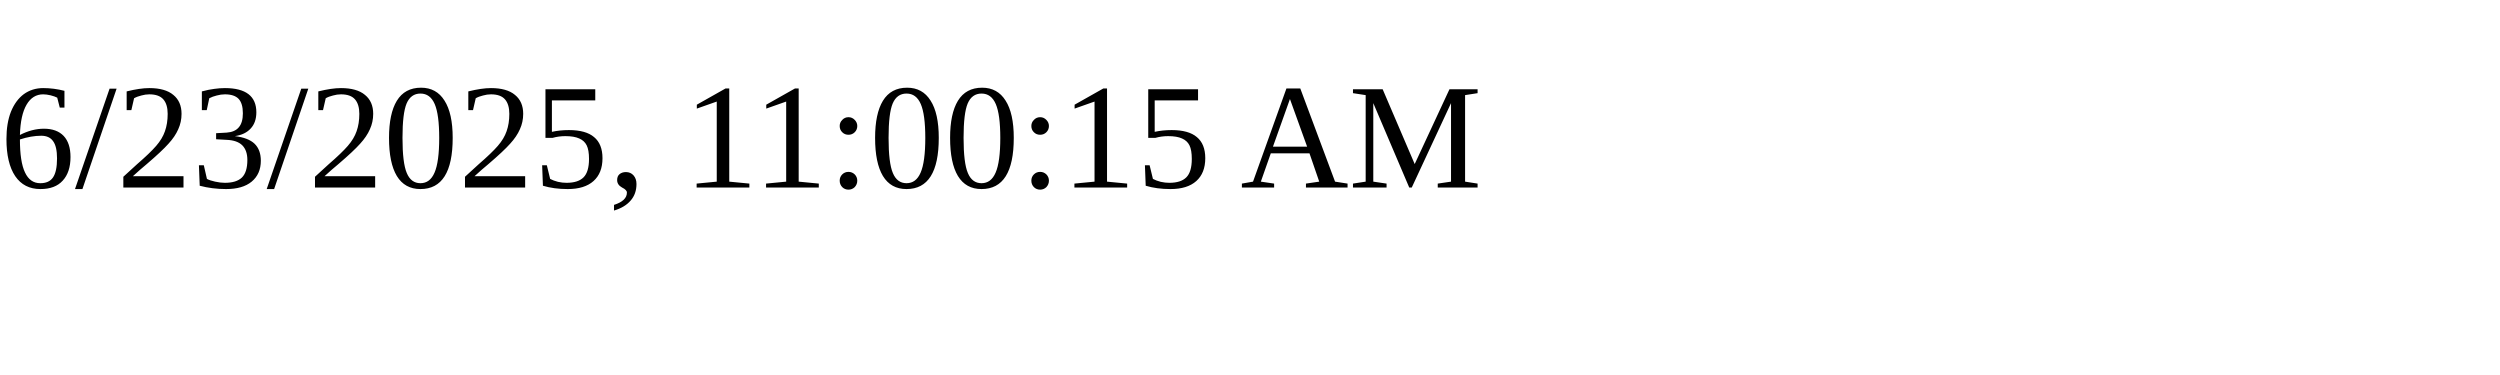
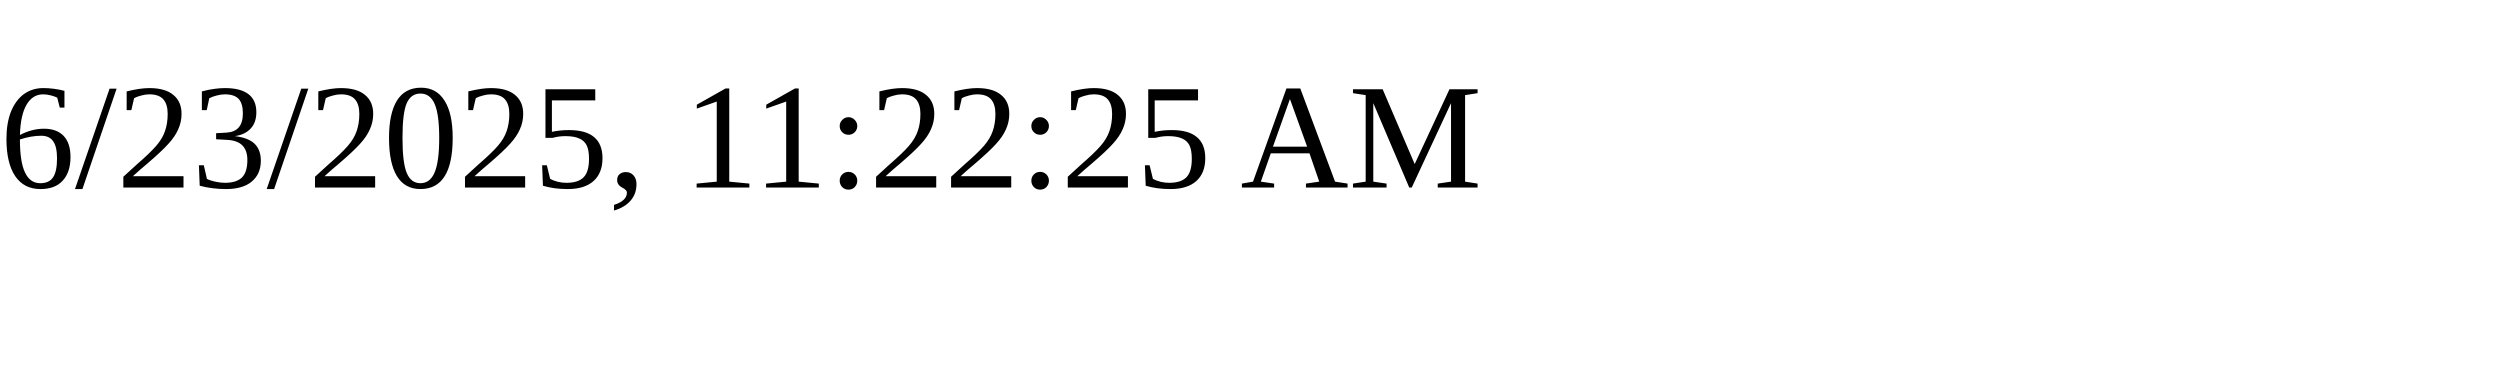
<svg xmlns="http://www.w3.org/2000/svg" height="30" width="200">
-   <text x="0" y="15">6/23/2025, 11:00:15 AM</text>
+   <text x="0" y="15">6/23/2025, 11:22:25 AM</text>
</svg>
